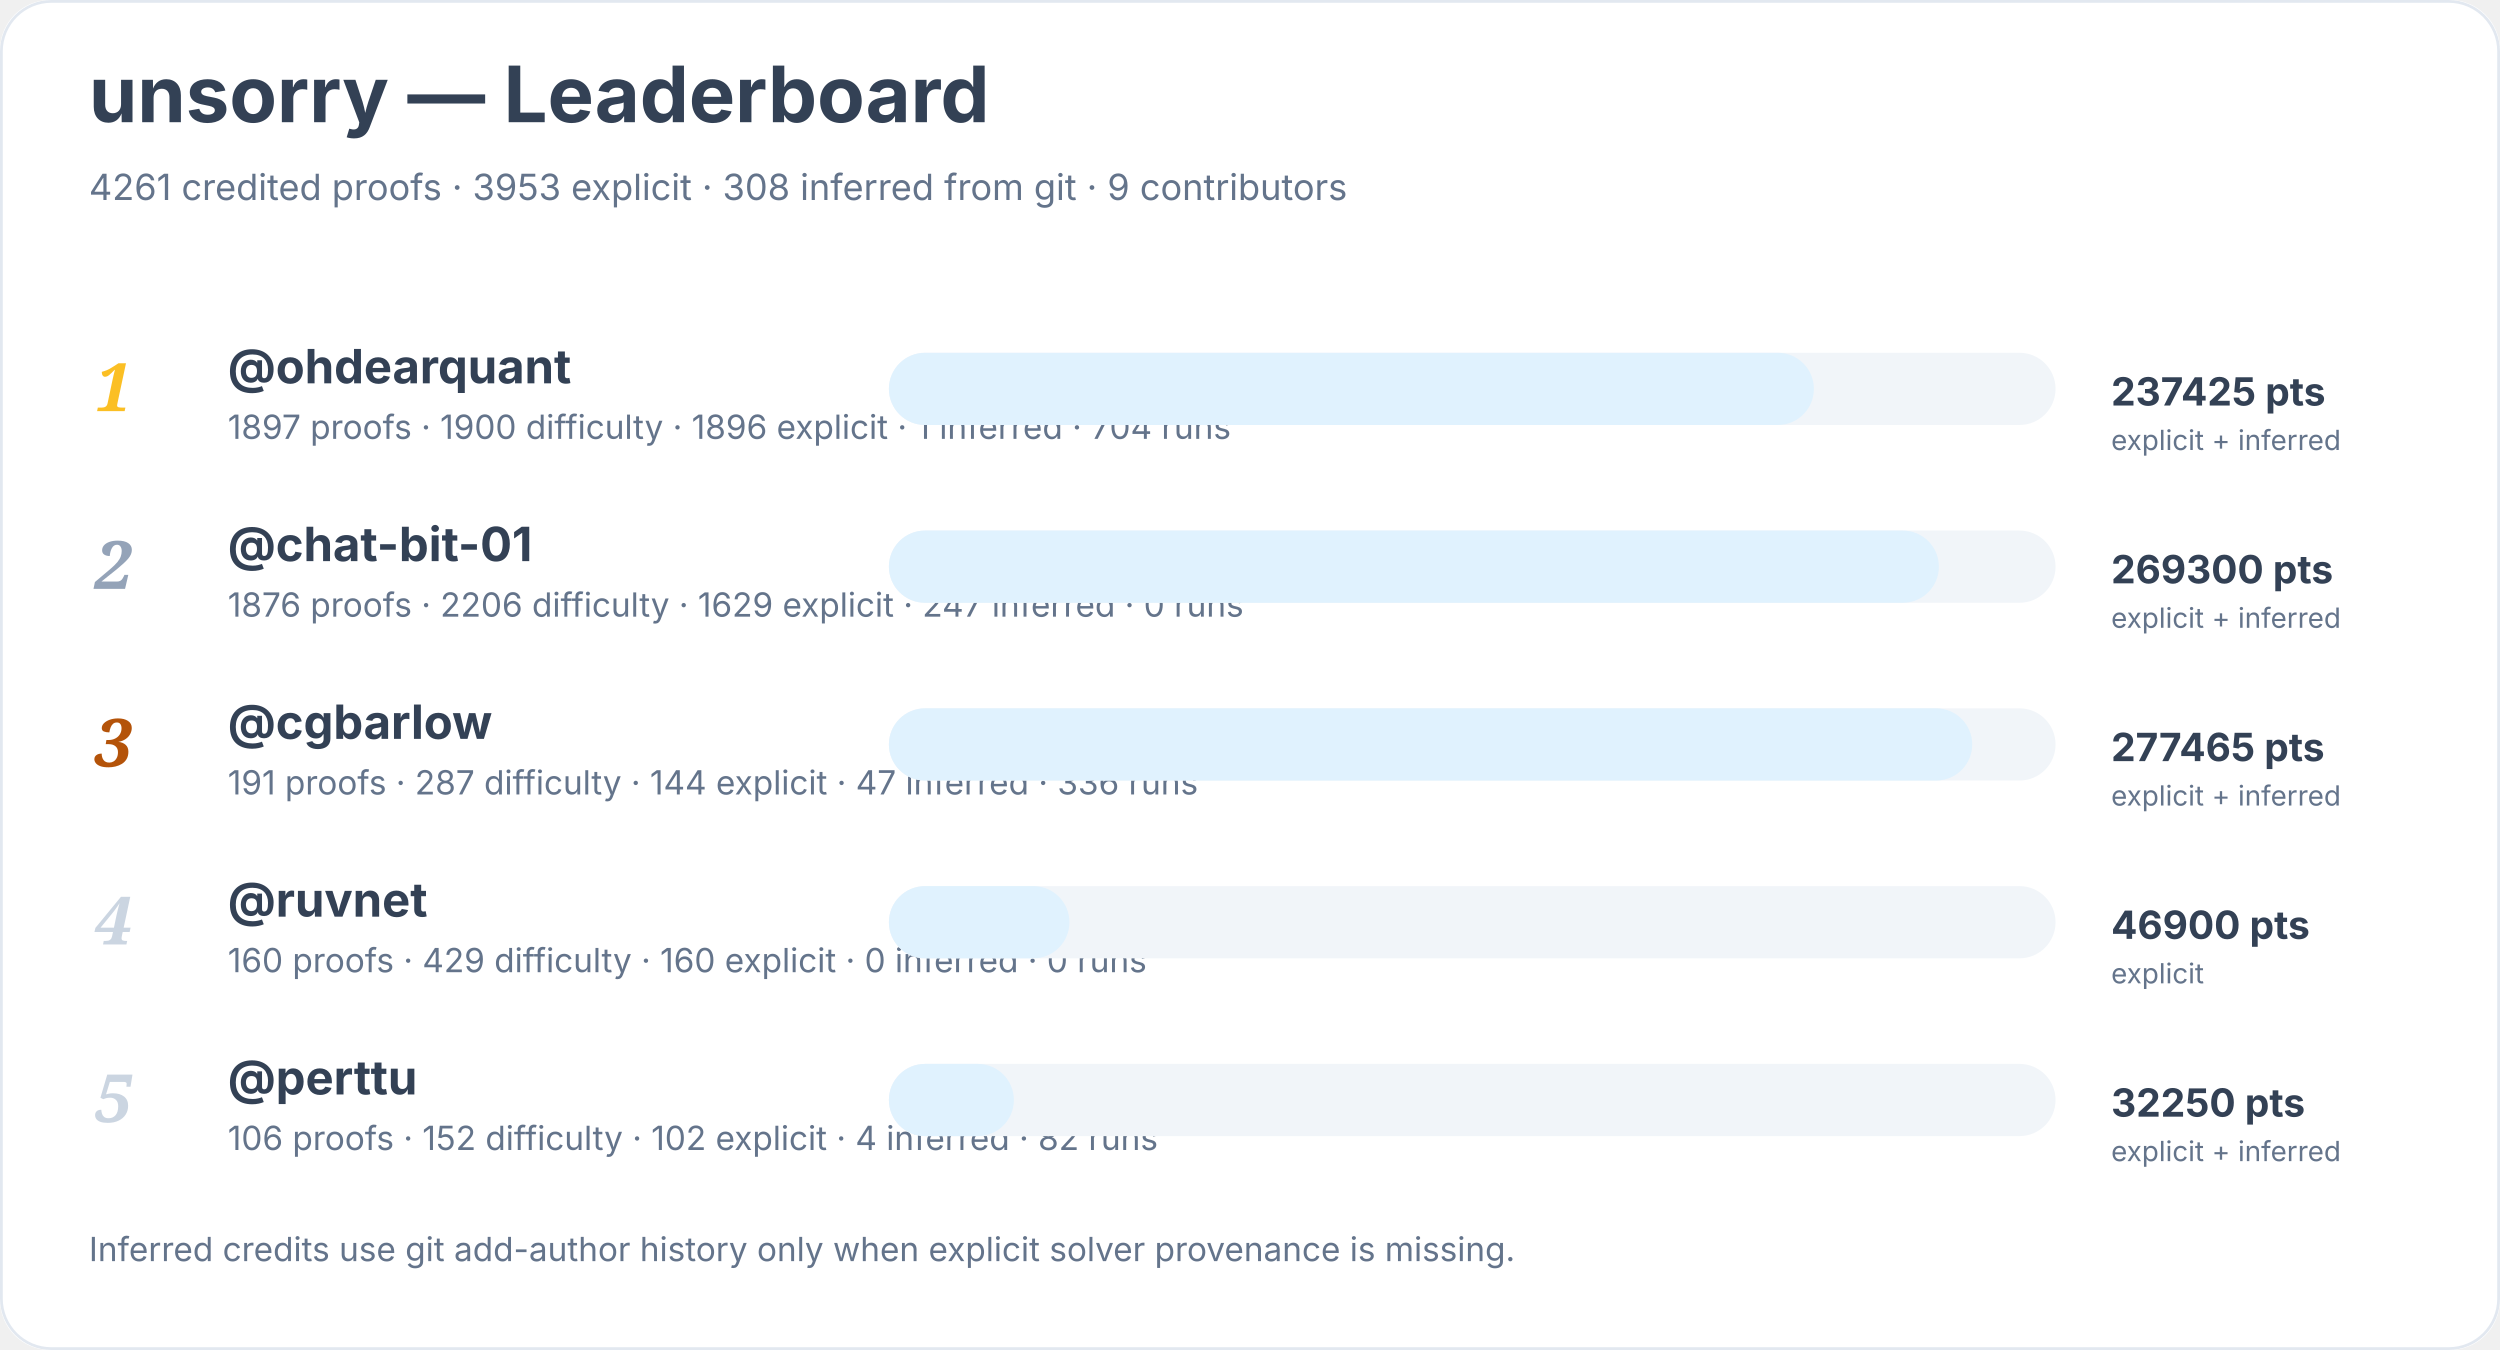
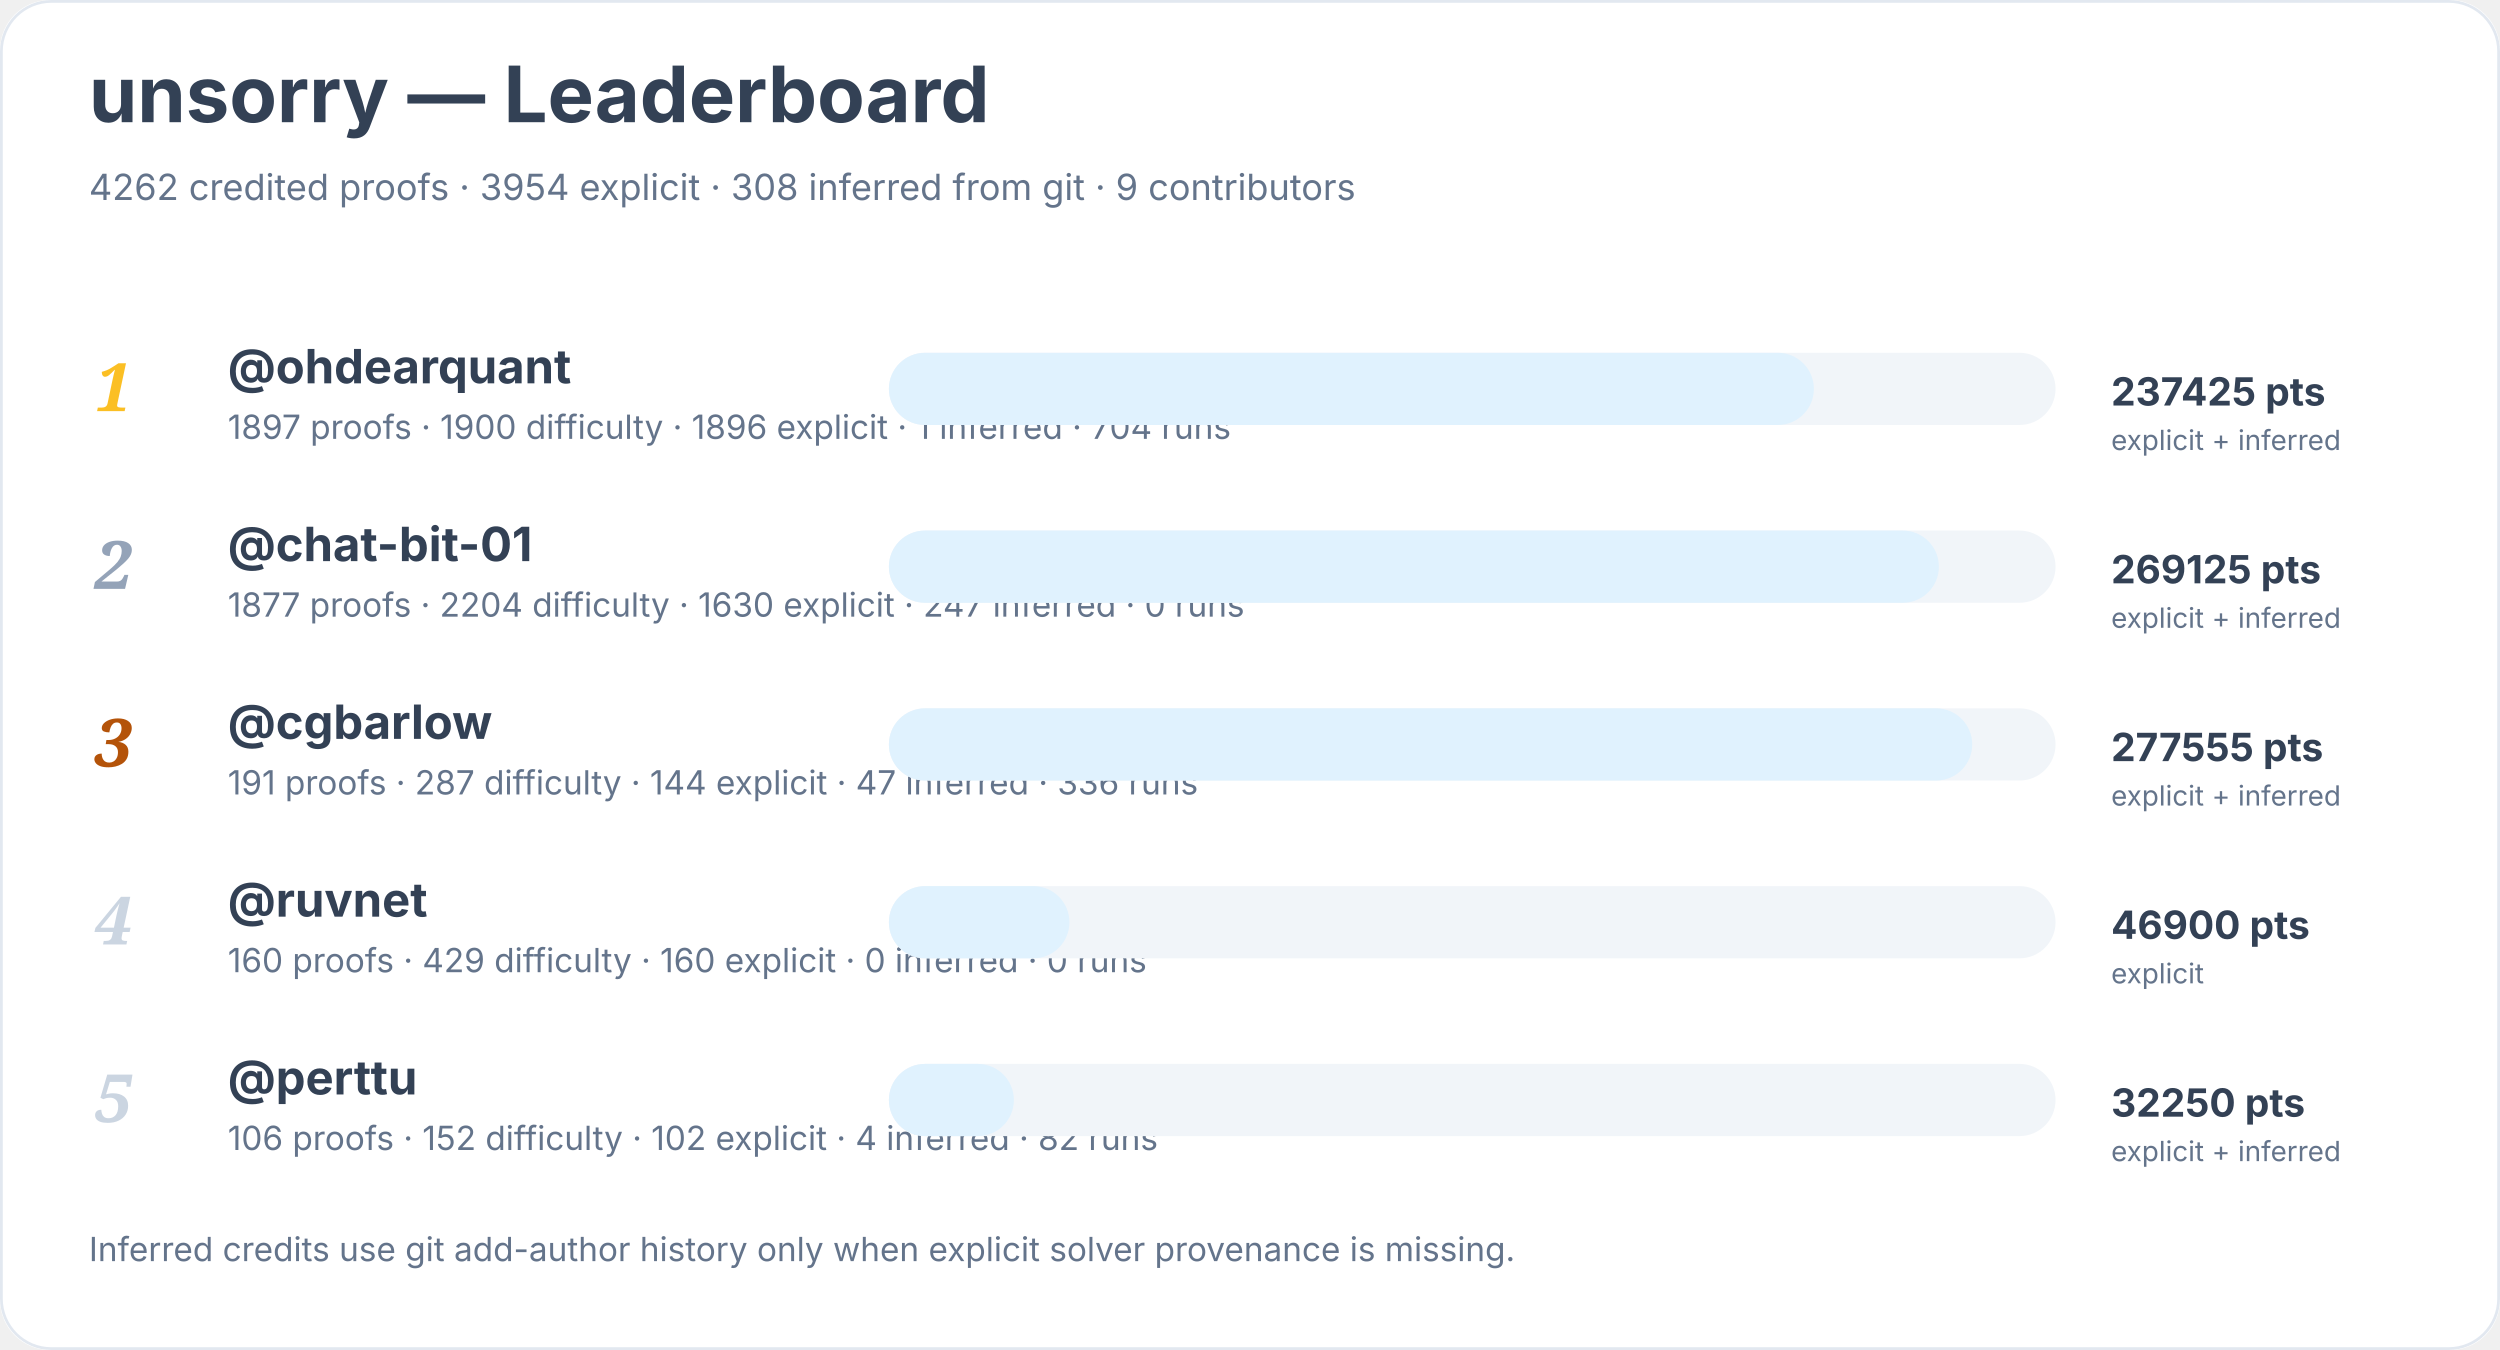
<svg xmlns="http://www.w3.org/2000/svg" width="900" height="486" viewBox="0 0 900 486" role="img" aria-labelledby="title desc">
  <rect width="900" height="100%" rx="18" fill="#ffffff" />
  <rect x="0.5" y="0.5" width="899" height="485" rx="18" fill="none" stroke="#e2e8f0" />
  <text x="32" y="44" font-family="Inter, system-ui, sans-serif" font-size="28" font-weight="700" fill="#334155">unsorry — Leaderboard</text>
-   <text x="32" y="72" font-family="Inter, system-ui, sans-serif" font-size="13" fill="#64748b">4261 credited proofs · 3953 explicit · 308 inferred from git · 9 contributors</text>
+   <text x="32" y="72" font-family="Inter, system-ui, sans-serif" font-size="13" fill="#64748b">4262 credited proofs · 3954 explicit · 308 inferred from git · 9 contributors</text>
  <text x="34" y="148" font-family="Georgia, serif" font-size="24" font-style="italic" font-weight="700" fill="#fbbf24">1</text>
  <a href="https://github.com/ohdearquant">
    <text x="82" y="138" font-family="Inter, system-ui, sans-serif" font-size="17" font-weight="650" fill="#334155">@ohdearquant</text>
  </a>
  <text x="82" y="158" font-family="Inter, system-ui, sans-serif" font-size="12" fill="#64748b">1897 proofs · 1900 difficulty · 1896 explicit · 1 inferred · 704 runs</text>
  <rect x="320" y="127" width="420" height="26" rx="13" fill="#f1f5f9" />
  <rect x="320" y="127" width="333" height="26" rx="13" fill="#e0f2fe" />
  <text x="760" y="146" font-family="Inter, system-ui, sans-serif" font-size="14" font-weight="700" fill="#334155">237425 pts</text>
  <text x="760" y="162" font-family="Inter, system-ui, sans-serif" font-size="10" fill="#64748b">explicit + inferred</text>
  <text x="34" y="212" font-family="Georgia, serif" font-size="24" font-style="italic" font-weight="700" fill="#94a3b8">2</text>
  <a href="https://github.com/chat-bit-01">
    <text x="82" y="202" font-family="Inter, system-ui, sans-serif" font-size="17" font-weight="650" fill="#334155">@chat-bit-01</text>
  </a>
-   <text x="82" y="222" font-family="Inter, system-ui, sans-serif" font-size="12" fill="#64748b">1876 proofs · 2206 difficulty · 1629 explicit · 247 inferred · 0 runs</text>
+   <text x="82" y="222" font-family="Inter, system-ui, sans-serif" font-size="12" fill="#64748b">1877 proofs · 2204 difficulty · 1630 explicit · 247 inferred · 0 runs</text>
  <rect x="320" y="191" width="420" height="26" rx="13" fill="#f1f5f9" />
  <rect x="320" y="191" width="378" height="26" rx="13" fill="#e0f2fe" />
-   <text x="760" y="210" font-family="Inter, system-ui, sans-serif" font-size="14" font-weight="700" fill="#334155">269300 pts</text>
+   <text x="760" y="210" font-family="Inter, system-ui, sans-serif" font-size="14" font-weight="700" fill="#334155">269125 pts</text>
  <text x="760" y="226" font-family="Inter, system-ui, sans-serif" font-size="10" fill="#64748b">explicit + inferred</text>
  <text x="34" y="276" font-family="Georgia, serif" font-size="24" font-style="italic" font-weight="700" fill="#b45309">3</text>
  <a href="https://github.com/cgbarlow">
    <text x="82" y="266" font-family="Inter, system-ui, sans-serif" font-size="17" font-weight="650" fill="#334155">@cgbarlow</text>
  </a>
  <text x="82" y="286" font-family="Inter, system-ui, sans-serif" font-size="12" fill="#64748b">191 proofs · 287 difficulty · 144 explicit · 47 inferred · 336 runs</text>
  <rect x="320" y="255" width="420" height="26" rx="13" fill="#f1f5f9" />
  <rect x="320" y="255" width="390" height="26" rx="13" fill="#e0f2fe" />
-   <text x="760" y="274" font-family="Inter, system-ui, sans-serif" font-size="14" font-weight="700" fill="#334155">277465 pts</text>
+   <text x="760" y="274" font-family="Inter, system-ui, sans-serif" font-size="14" font-weight="700" fill="#334155">277555 pts</text>
  <text x="760" y="290" font-family="Inter, system-ui, sans-serif" font-size="10" fill="#64748b">explicit + inferred</text>
  <text x="34" y="340" font-family="Georgia, serif" font-size="24" font-style="italic" font-weight="700" fill="#cbd5e1">4</text>
  <a href="https://github.com/ruvnet">
    <text x="82" y="330" font-family="Inter, system-ui, sans-serif" font-size="17" font-weight="650" fill="#334155">@ruvnet</text>
  </a>
  <text x="82" y="350" font-family="Inter, system-ui, sans-serif" font-size="12" fill="#64748b">160 proofs · 429 difficulty · 160 explicit · 0 inferred · 0 runs</text>
  <rect x="320" y="319" width="420" height="26" rx="13" fill="#f1f5f9" />
  <rect x="320" y="319" width="65" height="26" rx="13" fill="#e0f2fe" />
  <text x="760" y="338" font-family="Inter, system-ui, sans-serif" font-size="14" font-weight="700" fill="#334155">46900 pts</text>
  <text x="760" y="354" font-family="Inter, system-ui, sans-serif" font-size="10" fill="#64748b">explicit</text>
  <text x="34" y="404" font-family="Georgia, serif" font-size="24" font-style="italic" font-weight="700" fill="#cbd5e1">5</text>
  <a href="https://github.com/perttu">
    <text x="82" y="394" font-family="Inter, system-ui, sans-serif" font-size="17" font-weight="650" fill="#334155">@perttu</text>
  </a>
  <text x="82" y="414" font-family="Inter, system-ui, sans-serif" font-size="12" fill="#64748b">106 proofs · 152 difficulty · 102 explicit · 4 inferred · 82 runs</text>
  <rect x="320" y="383" width="420" height="26" rx="13" fill="#f1f5f9" />
  <rect x="320" y="383" width="45" height="26" rx="13" fill="#e0f2fe" />
  <text x="760" y="402" font-family="Inter, system-ui, sans-serif" font-size="14" font-weight="700" fill="#334155">32250 pts</text>
  <text x="760" y="418" font-family="Inter, system-ui, sans-serif" font-size="10" fill="#64748b">explicit + inferred</text>
  <text x="32" y="454" font-family="Inter, system-ui, sans-serif" font-size="12" fill="#64748b">Inferred credits use git add-author history only when explicit solver provenance is missing.</text>
</svg>
